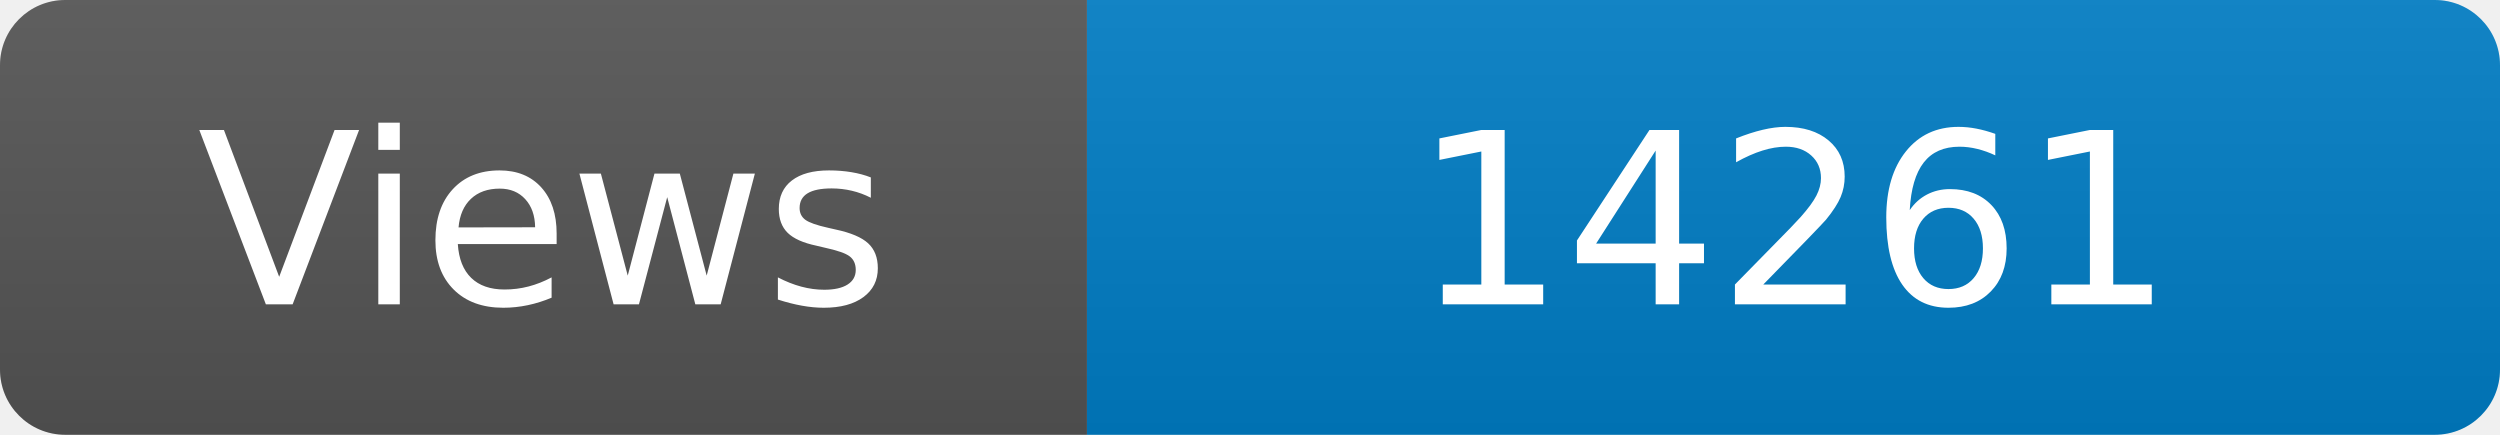
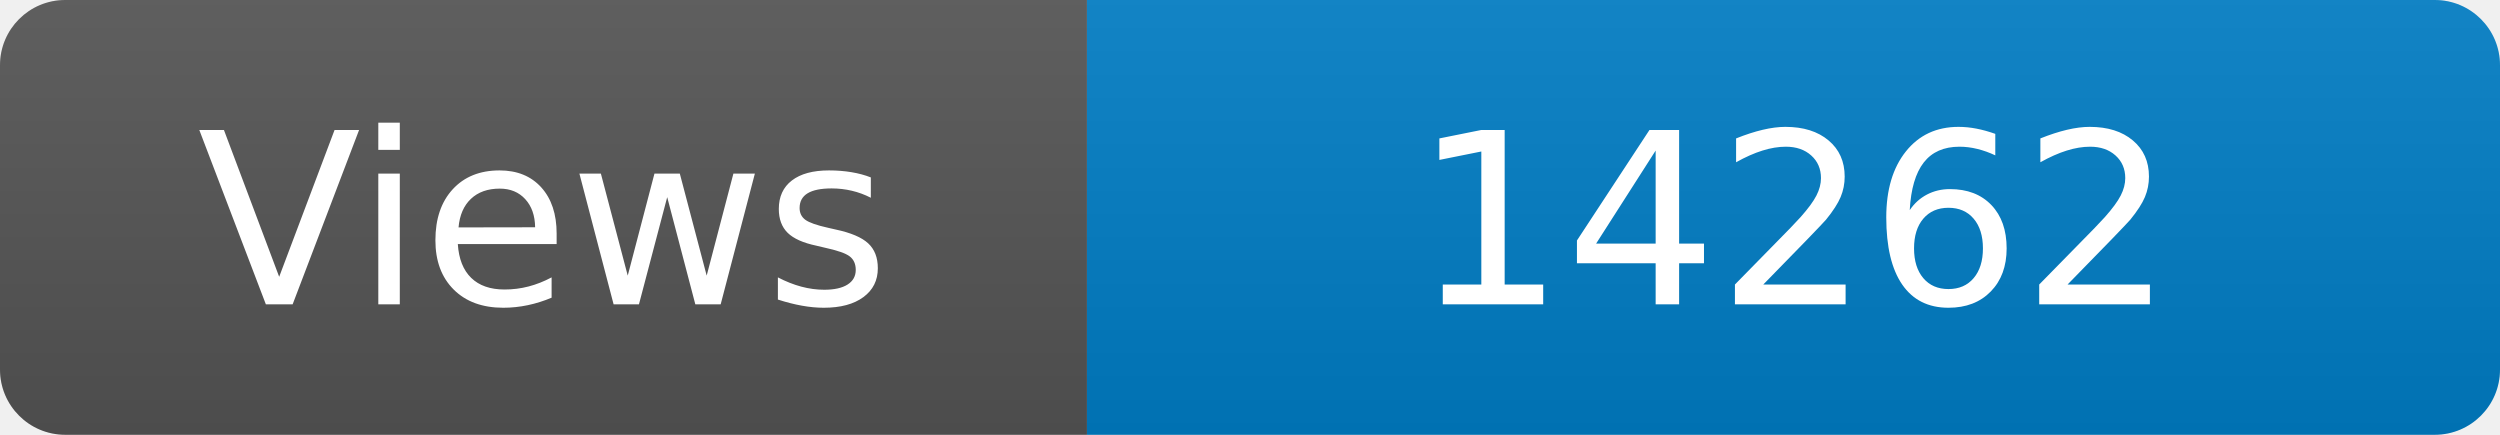
<svg xmlns="http://www.w3.org/2000/svg" width="115" height="20" role="img" aria-label="Maintained?: yes">
  <linearGradient id="s" x2="0" y2="100%">
    <stop offset="0" stop-color="#bbb" stop-opacity=".1" />
    <stop offset="1" stop-opacity=".1" />
  </linearGradient>
  <clipPath id="r">
    <rect width="115" height="20" rx="3" fill="#fff" />
  </clipPath>
  <g clip-path="url(#r)">
    <rect width="50" height="20" fill="#555" />
    <rect x="50" width="160" height="20" fill="#007ec6" />
    <rect width="115" height="20" fill="url(#s)" />
  </g>
  <g fill="#fff" text-anchor="middle" font-family="Verdana,Geneva,DejaVu Sans,sans-serif" font-size="110">
    <text x="250" y="140" transform="scale(.1)" fill="#fff">Views</text>
-     <text x="825" y="140" transform="scale(.1)" fill="#fff">14261</text>
+     <text x="825" y="140" transform="scale(.1)" fill="#fff">14262</text>
  </g>
</svg>
